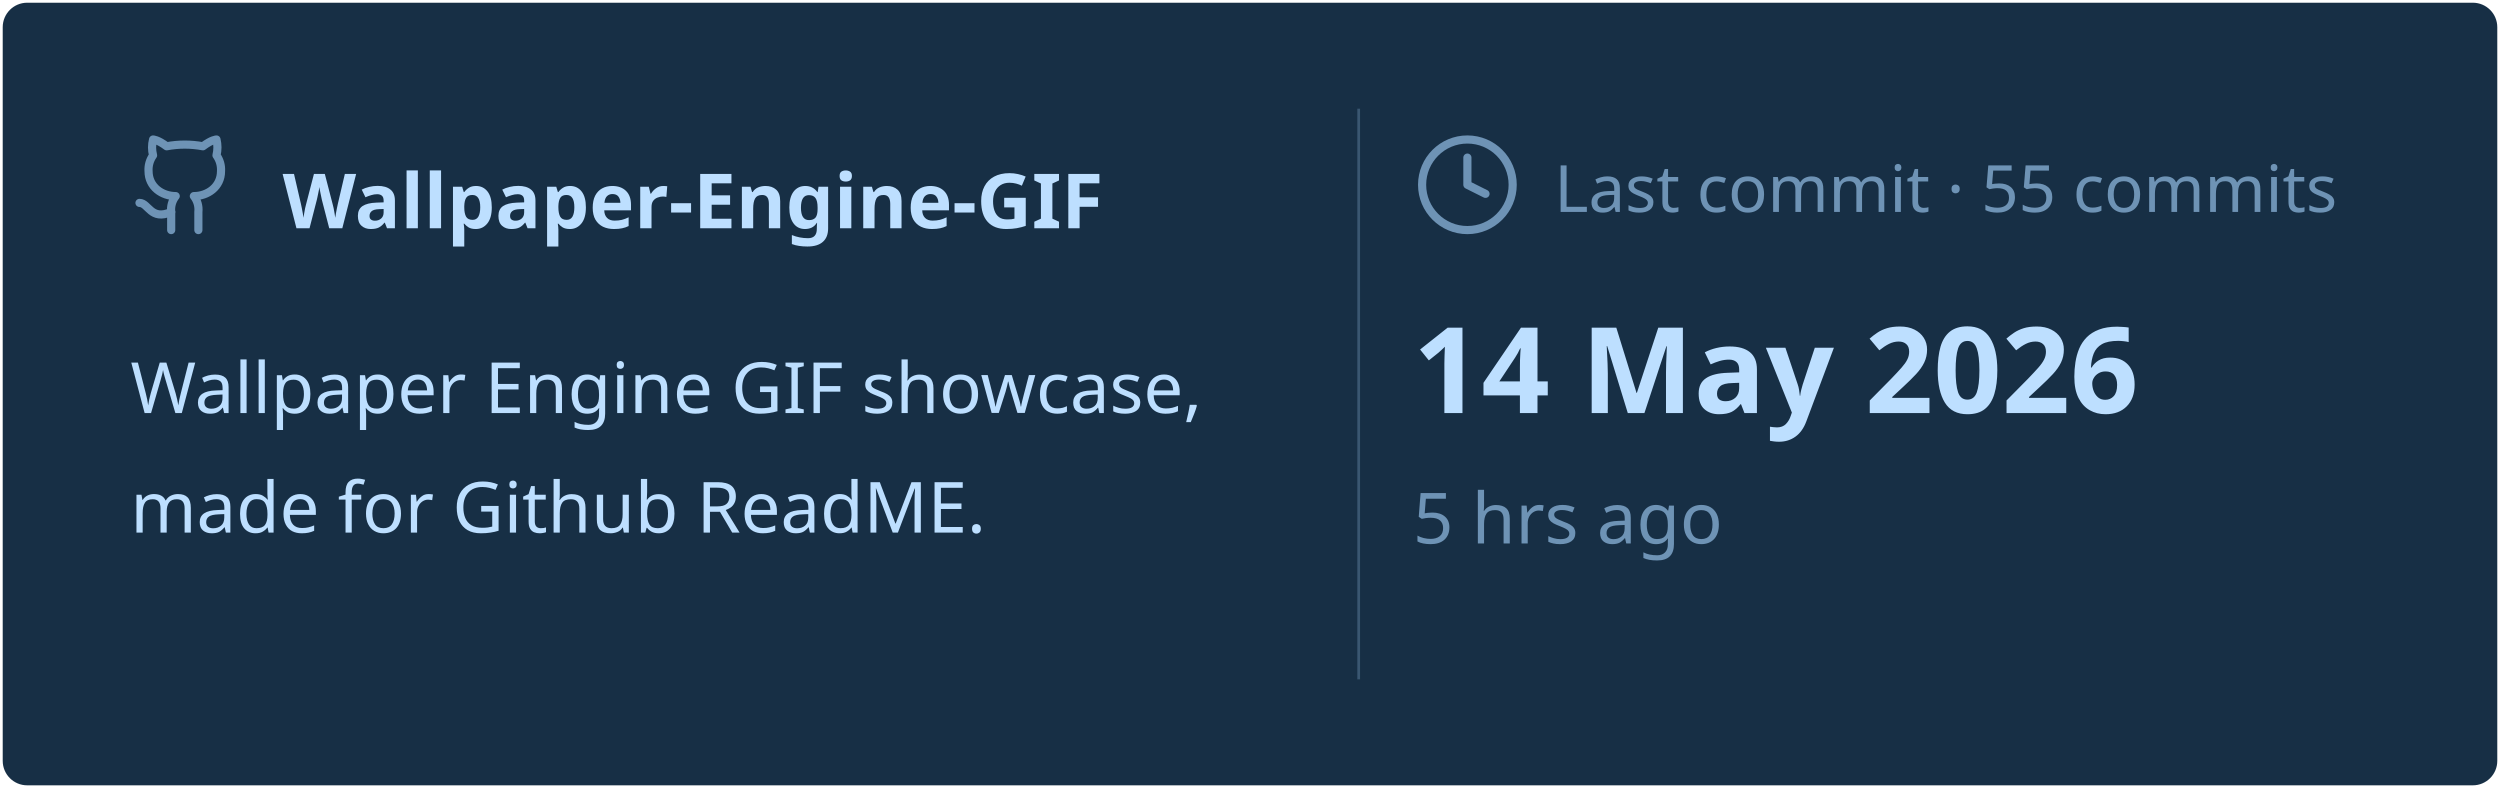
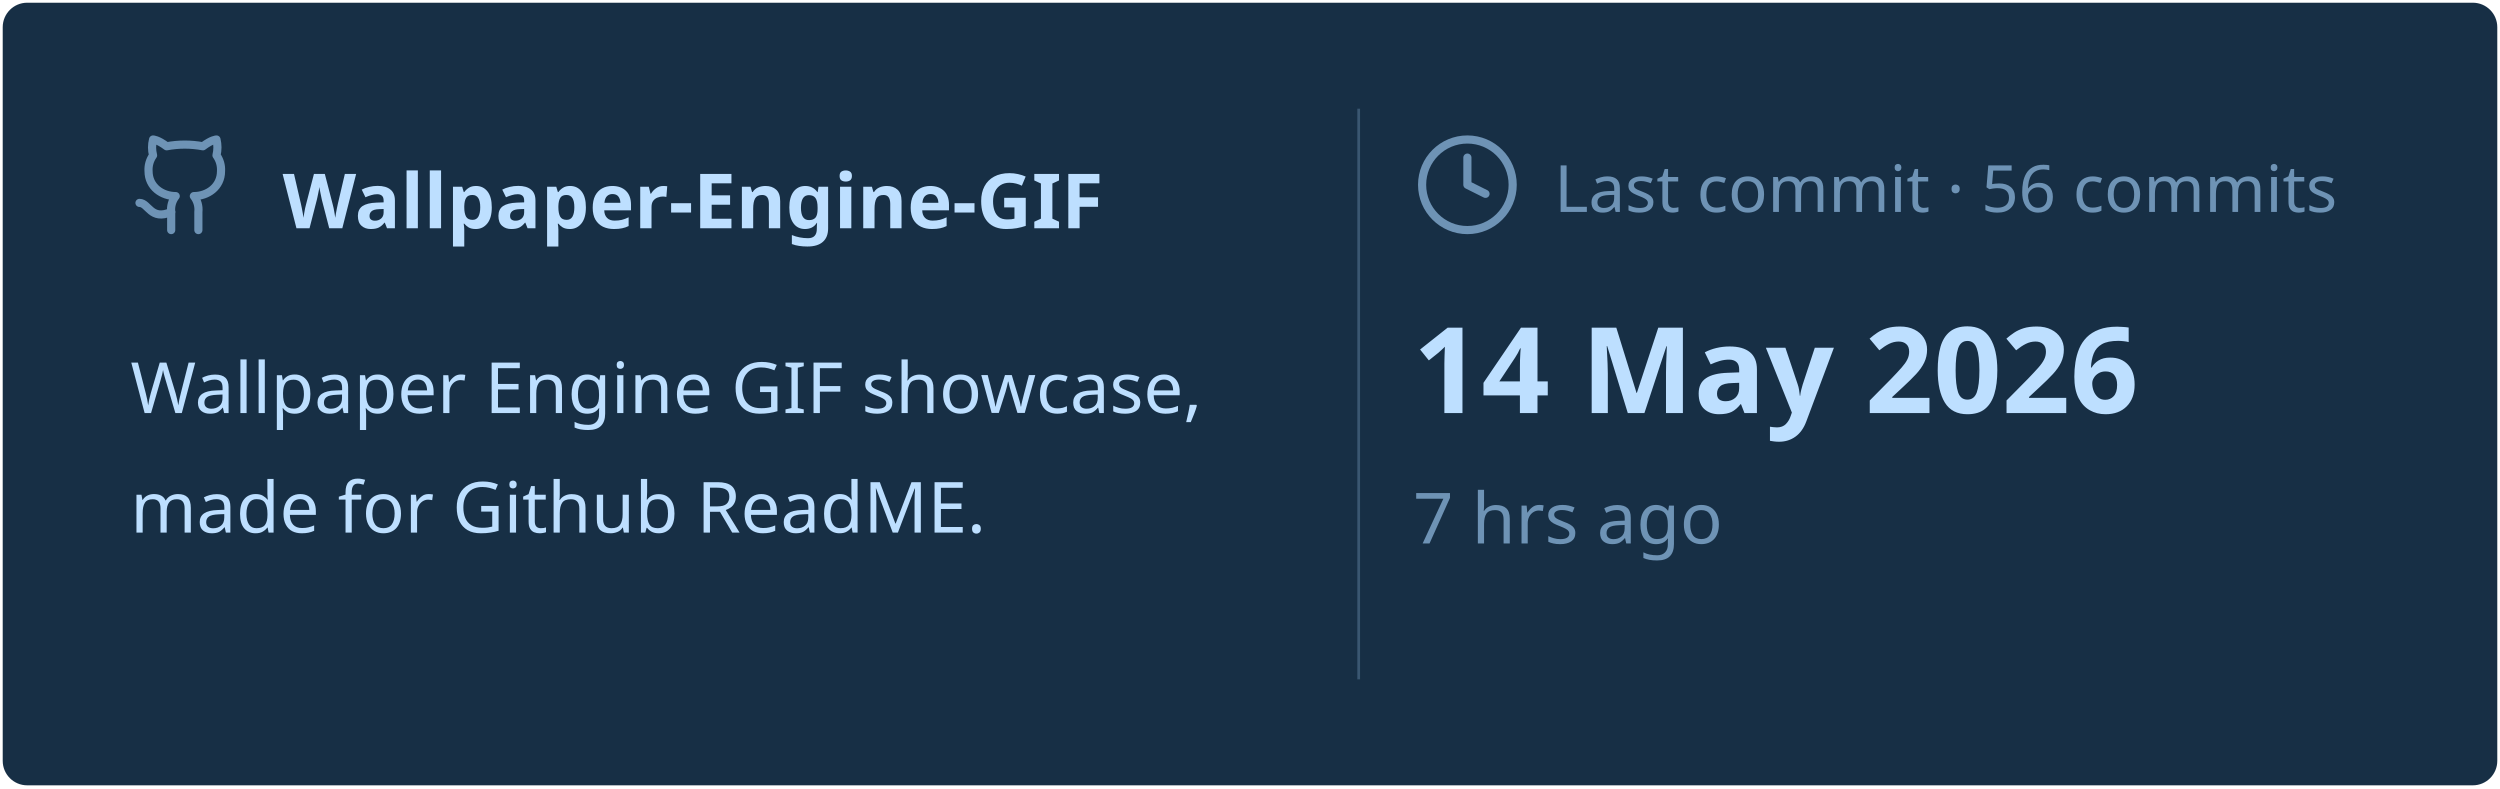
<svg xmlns="http://www.w3.org/2000/svg" viewBox="0 0 460 145" width="460px" height="145px">
  <rect stroke="#000000" stroke-opacity="0" fill="#172F45" rx="4.5" x="0.5" y="0.5" width="459" height="144" />
  <g transform="translate(24, 42)">
    <svg x="0" y="-18" width="20" height="20" viewBox="0 0 24 24" fill="none" stroke="#6E93B5" stroke-width="1.8" stroke-linecap="round" stroke-linejoin="round">
      <path d="M15 22v-4a4.8 4.8 0 0 0-1-3.5c3 0 6-2 6-5.5.08-1.25-.27-2.48-1-3.5.28-1.15.28-2.35 0-3.5 0 0-1 0-3 1.5-2.64-.5-5.36-.5-8 0C6 2 5 2 5 2c-.3 1.15-.3 2.35 0 3.5A5.403 5.403 0 0 0 4 9c0 3.5 3 5.5 6 5.5-.39.49-.68 1.05-.85 1.65-.17.6-.22 1.23-.15 1.85v4" />
      <path d="M9 18c-4.51 2-5-2-7-2" />
    </svg>
    <text x="28" y="0" font-family="&quot;Segoe UI&quot;, Ubuntu, sans-serif" font-size="14" font-weight="700" fill="#BDDFFF">Wallpaper-Engine-GIF</text>
  </g>
  <text x="24" y="76" font-family="&quot;Segoe UI&quot;, Ubuntu, sans-serif" font-size="13" font-weight="400" fill="#BDDFFF">Wallpaper Engine GIF showcase,</text>
  <text x="24" y="98" font-family="&quot;Segoe UI&quot;, Ubuntu, sans-serif" font-size="13" font-weight="400" fill="#BDDFFF">made for Github ReadME.</text>
  <line x1="250" y1="20" x2="250" y2="125" stroke="#6E93B5" stroke-width="0.5" stroke-opacity="0.4" />
  <svg x="260" y="24" width="20" height="20" viewBox="0 0 24 24" fill="none" stroke="#6E93B5" stroke-width="1.8" stroke-linecap="round" stroke-linejoin="round">
    <circle cx="12" cy="12" r="10" />
    <polyline points="12 6 12 12 16 14" />
  </svg>
-   <text x="286" y="39" font-family="&quot;Segoe UI&quot;, Ubuntu, sans-serif" font-size="12" font-weight="400" fill="#6E93B5">Last commit · 55 commits</text>
+   <text x="286" y="39" font-family="&quot;Segoe UI&quot;, Ubuntu, sans-serif" font-size="12" font-weight="400" fill="#6E93B5">Last commit · 56 commits</text>
  <text x="260" y="76" font-family="&quot;Segoe UI&quot;, Ubuntu, sans-serif" font-size="22" font-weight="700" fill="#BDDFFF">14 May 2026</text>
-   <text x="260" y="100" font-family="&quot;Segoe UI&quot;, Ubuntu, sans-serif" font-size="13" font-weight="400" fill="#6E93B5">5 hrs ago</text>
+   <text x="260" y="100" font-family="&quot;Segoe UI&quot;, Ubuntu, sans-serif" font-size="13" font-weight="400" fill="#6E93B5">7 hrs ago</text>
</svg>
